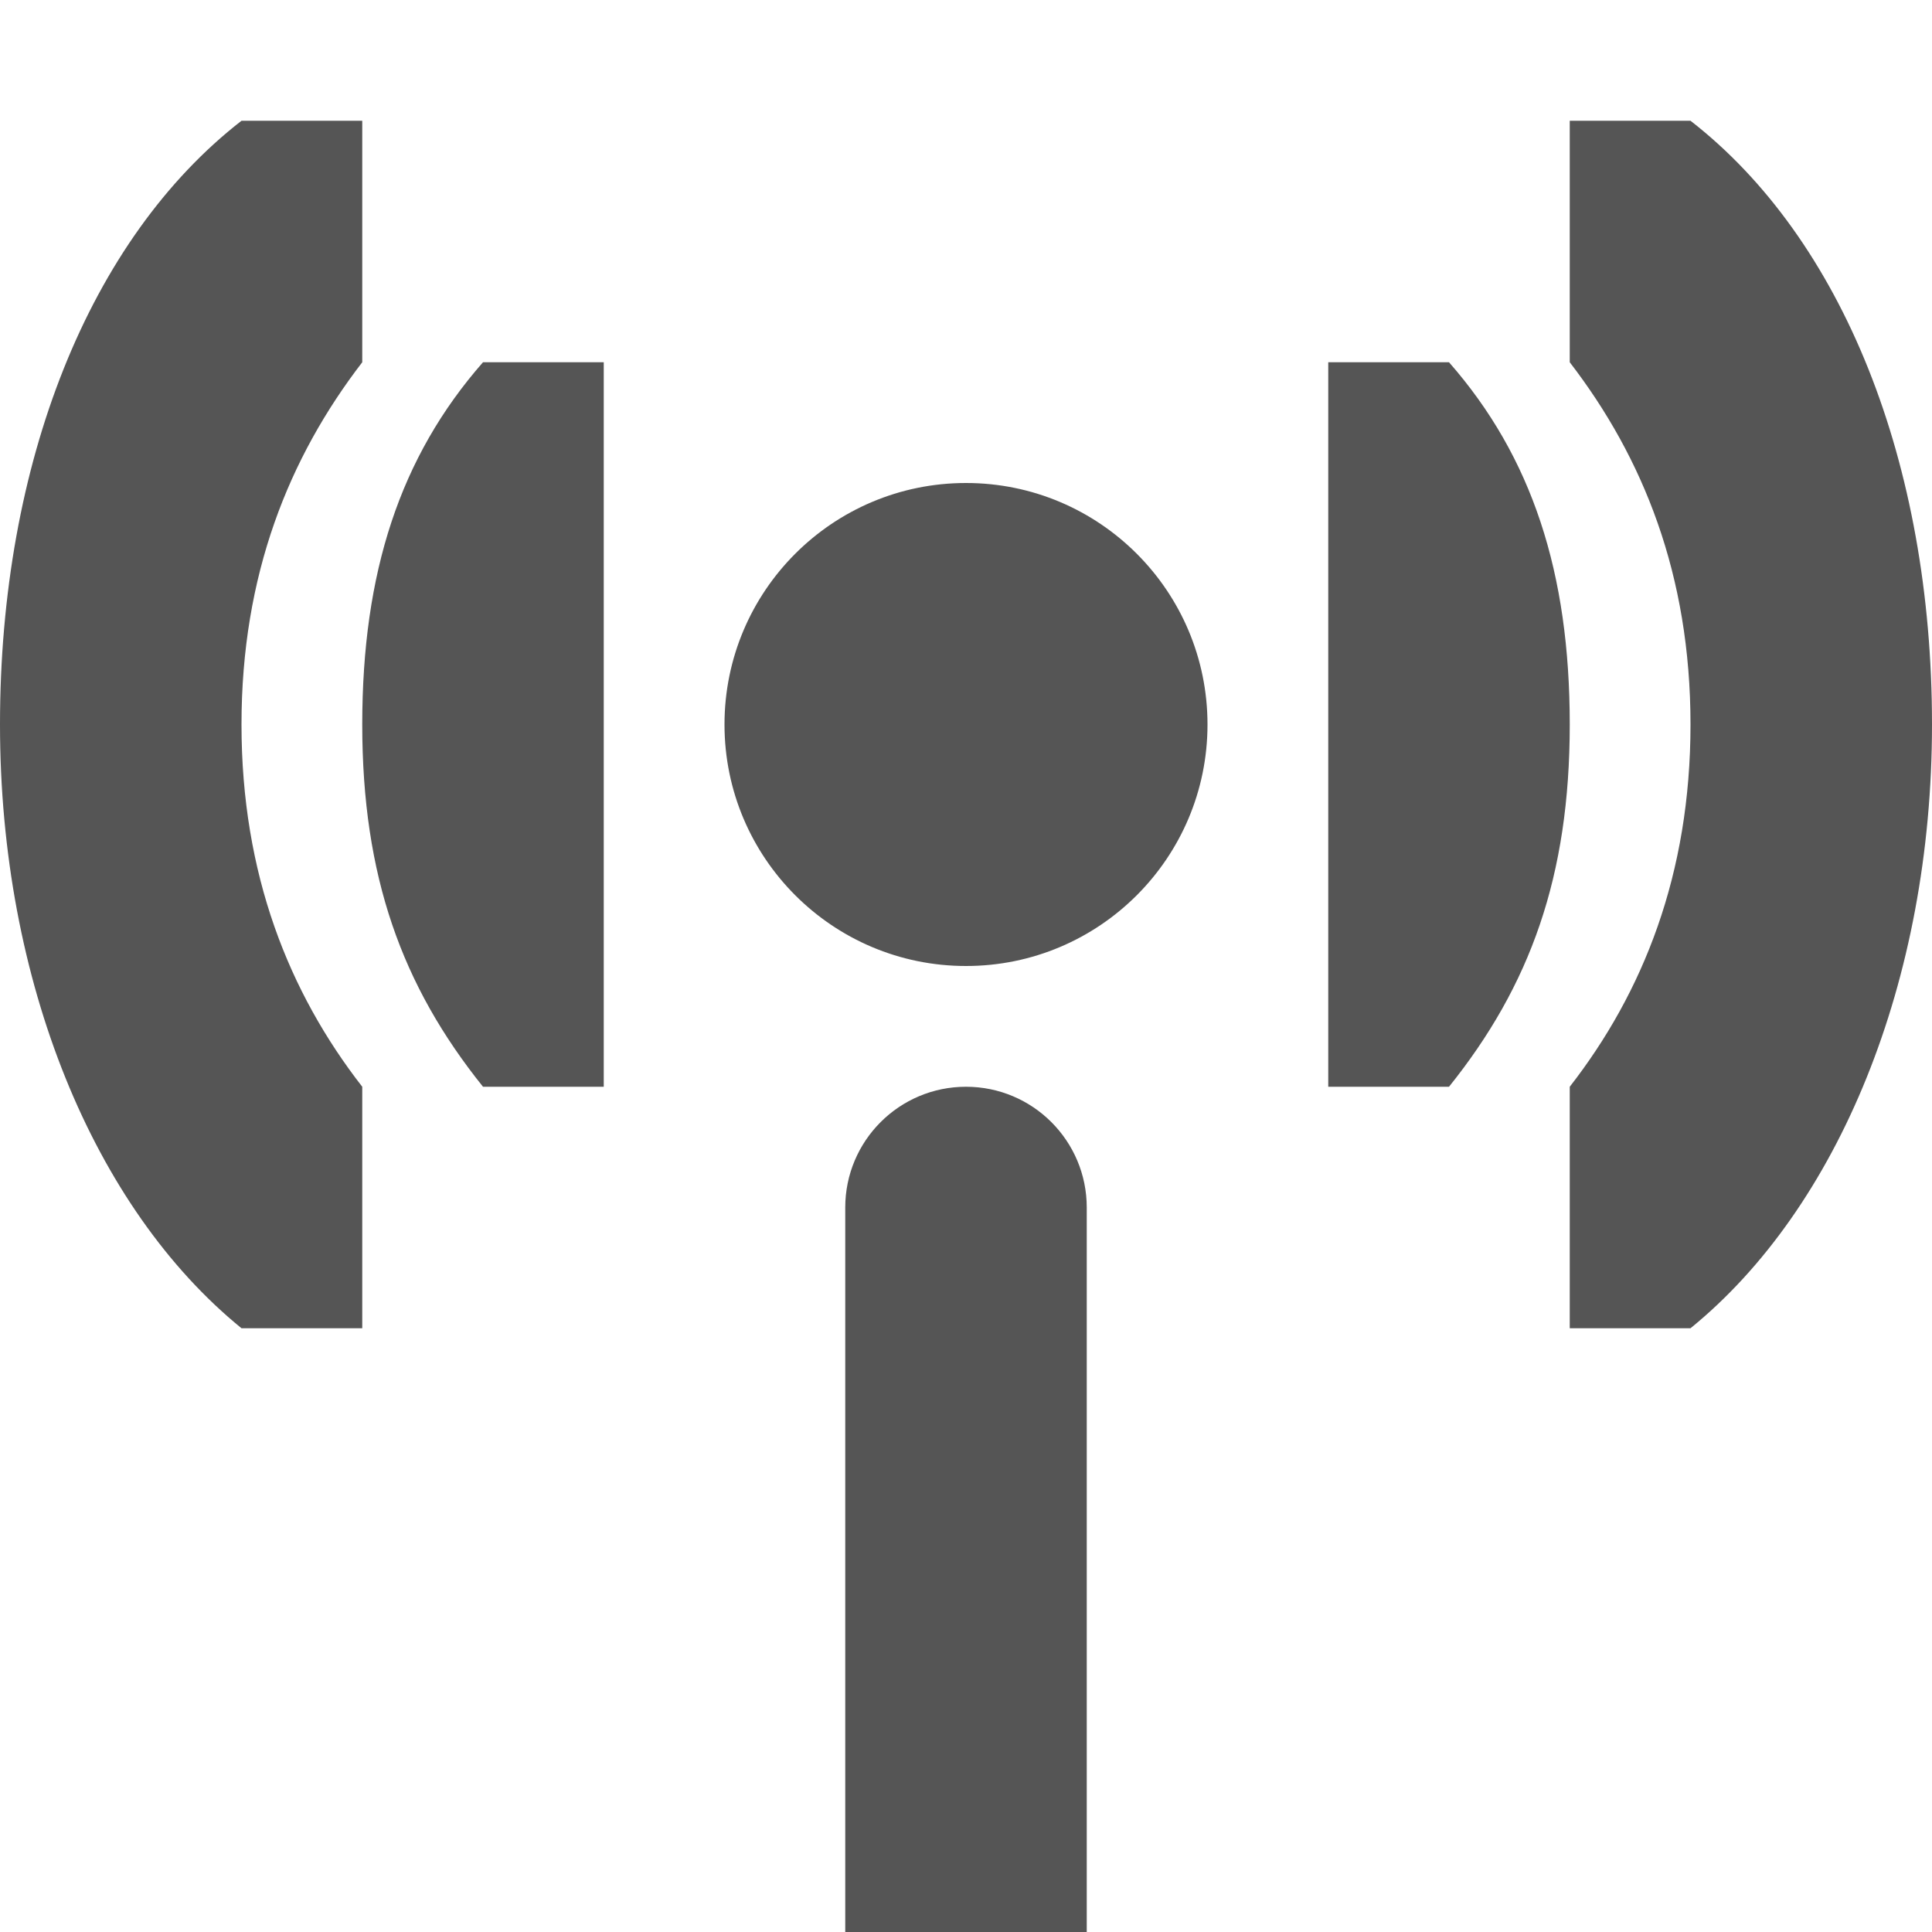
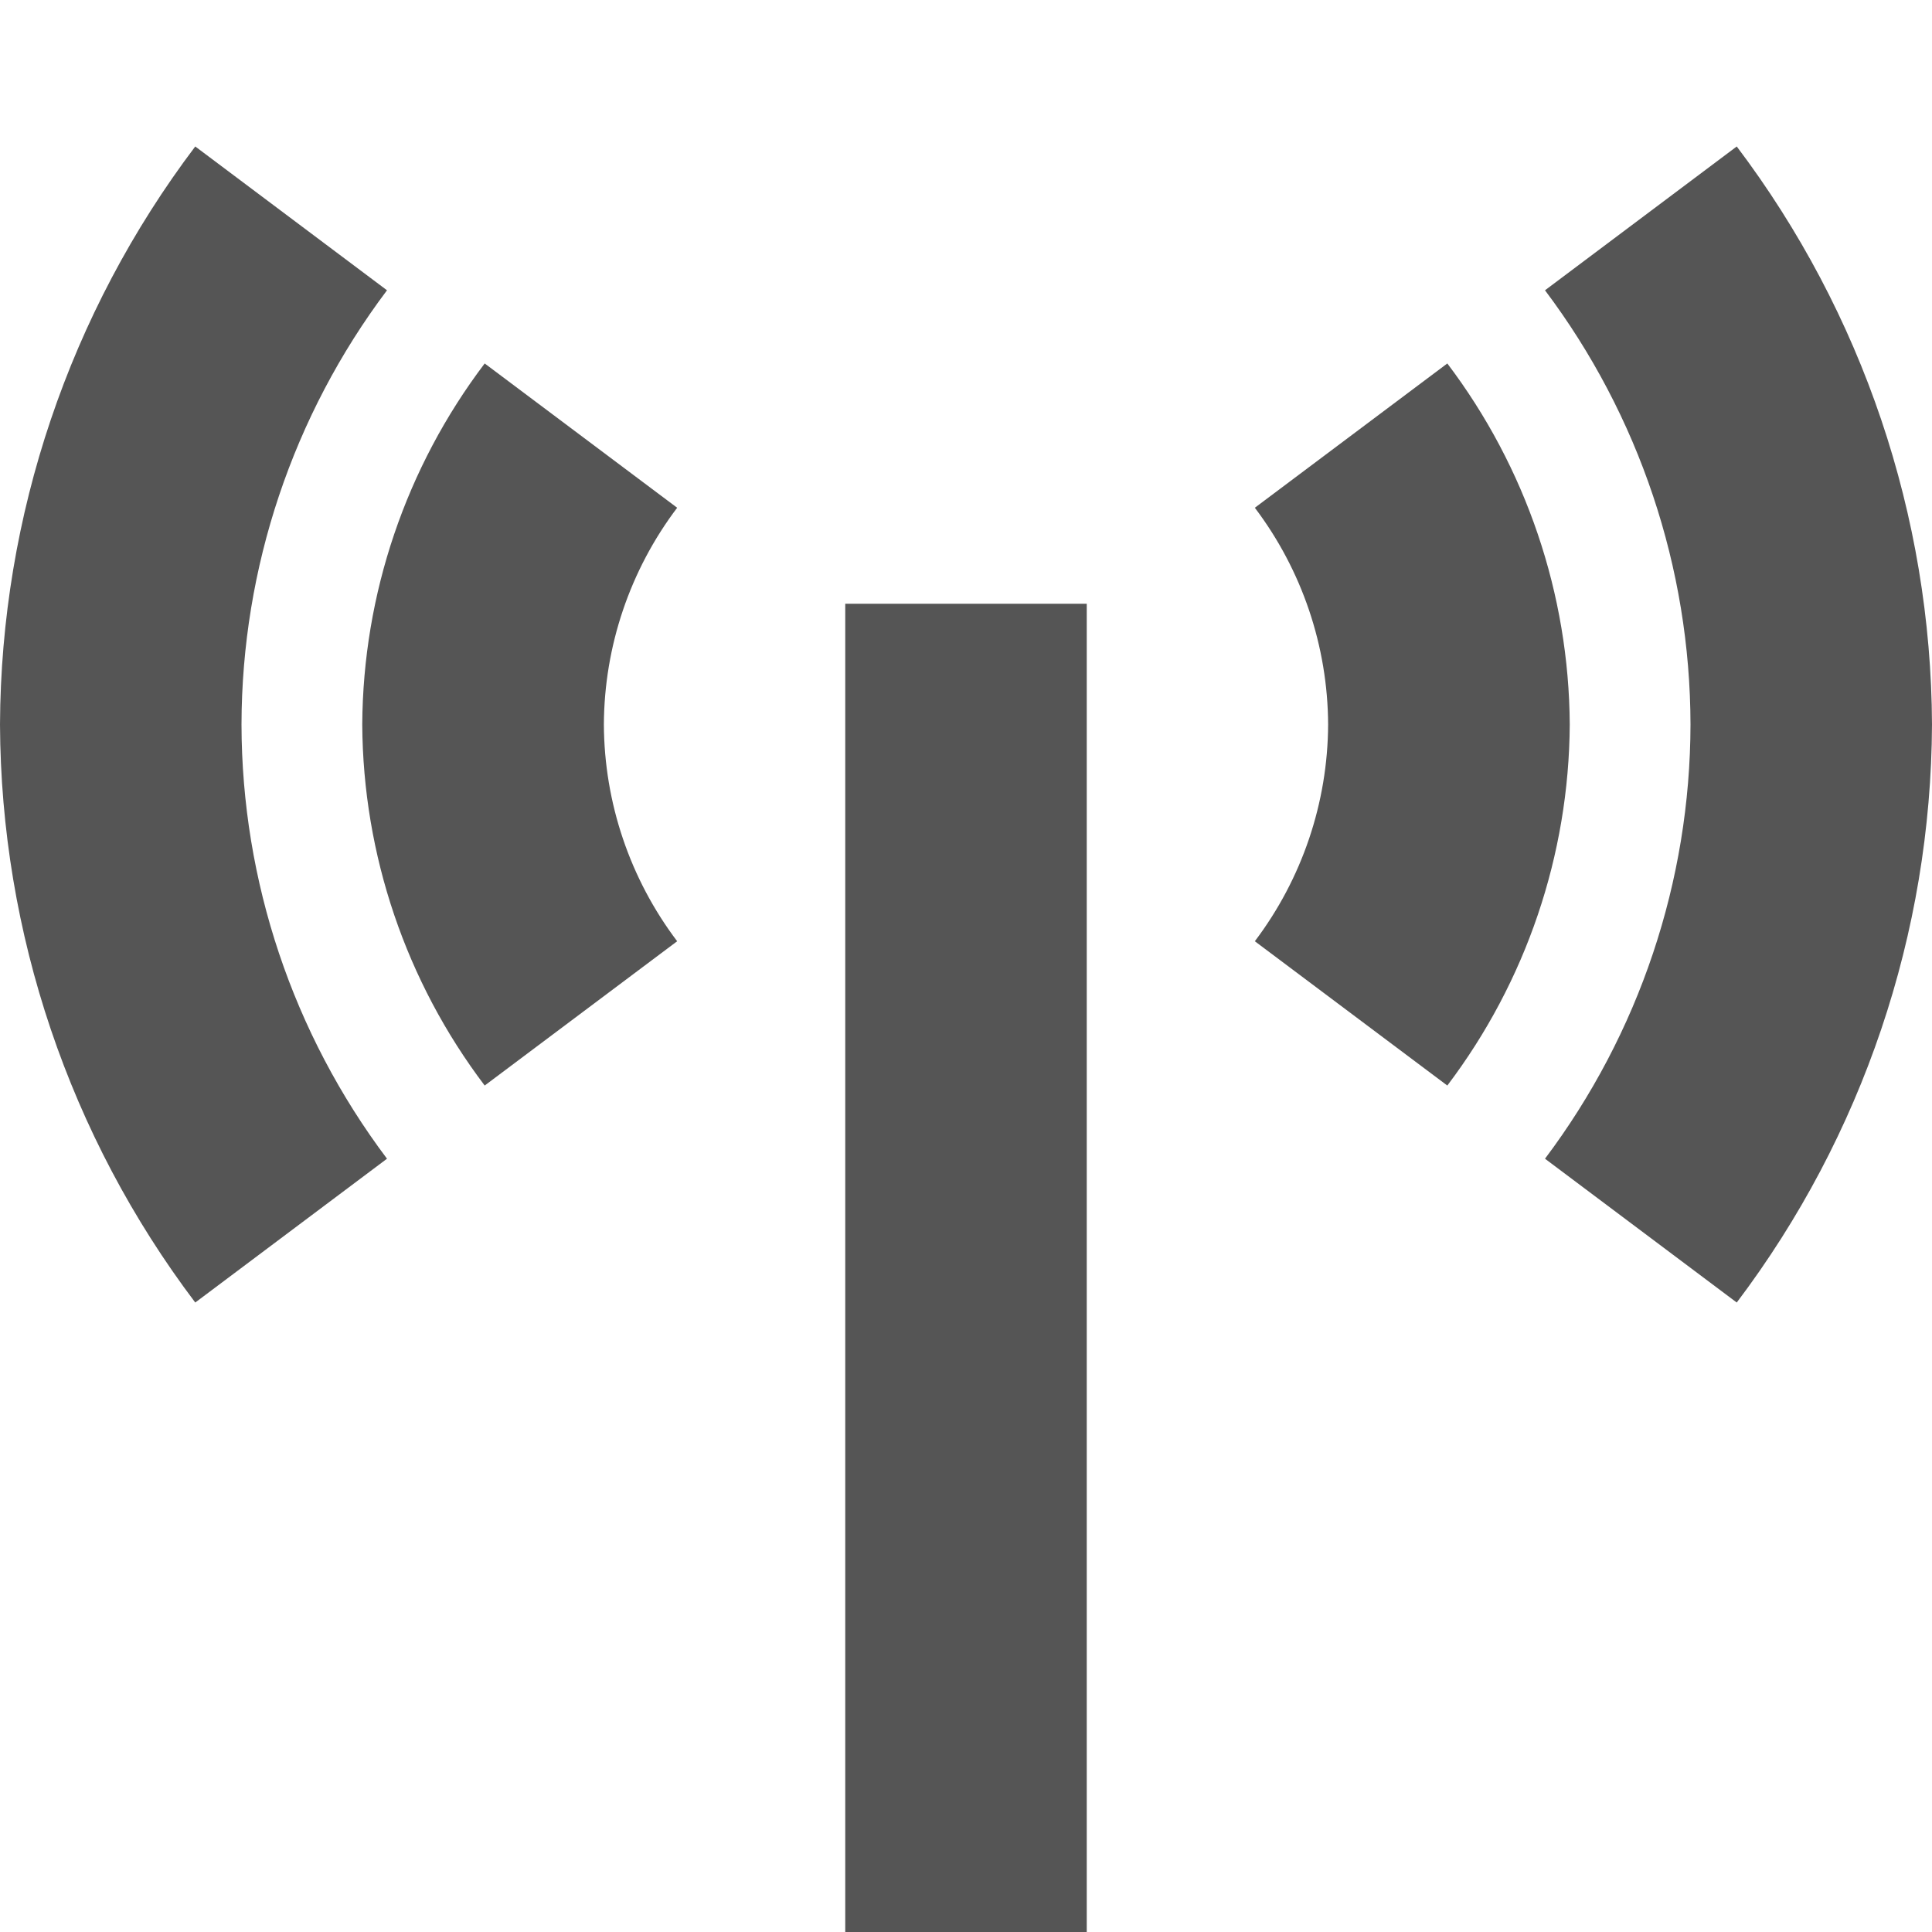
<svg xmlns="http://www.w3.org/2000/svg" width="16" height="16" version="1.1">
-   <path d="M2 1c-1.261.98-2 2.833-2 5 0 2.127.777 4.005 2 5h1V9c-.607-.78-1-1.759-1-3s.393-2.211 1-3V1zm11 0v2c.607.789 1 1.759 1 3s-.393 2.22-1 3v2h1c1.223-.995 2-2.873 2-5 0-2.167-.739-4.02-2-5zM4 3c-.688.784-1 1.743-1 3s.328 2.163 1 3h1V3zm7 0v6h1c.672-.837 1-1.743 1-3s-.312-2.216-1-3zM8 4a2 2 0 100 4 2 2 0 000-4zm0 5a1 1 0 00-1 1v6h2v-6a1 1 0 00-1-1z" fill="#555555" />
+   <g fill="#555" stroke-linecap="round" stroke-linejoin="round" stroke-width="2">
+     <rect x="7" y="5" width="2" height="11" />
+     <path d="m1.617 1.213a8 8 0 0 0-1.617 4.787 8 8 0 0 0 1.617 4.787l1.588-1.191a6 6 0 0 1-1.205-3.596 6 6 0 0 1 1.205-3.596l-1.588-1.191zm2.397 1.797a5 5 0 0 0-1.014 2.99 5 5 0 0 0 1.014 2.99l1.594-1.195a3 3 0 0 1-0.607-1.795 3 3 0 0 1 0.607-1.795l-1.594-1.195z" />
+     <path d="m14.383 1.213a8 8 0 0 1 1.617 4.787 8 8 0 0 1-1.617 4.787l-1.588-1.191a6 6 0 0 0 1.205-3.596 6 6 0 0 0-1.205-3.596zm-2.397 1.797a5 5 0 0 1 1.014 2.99 5 5 0 0 1-1.014 2.99l-1.594-1.195a3 3 0 0 0 0.607-1.795 3 3 0 0 0-0.607-1.795z" />
+   </g>
</svg>
